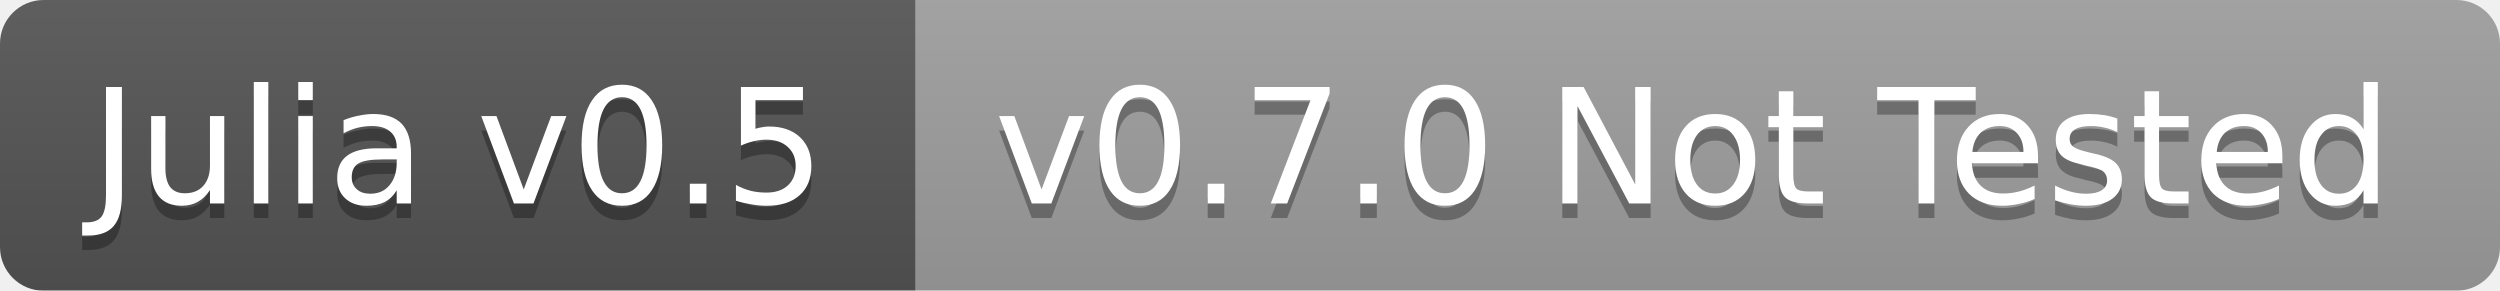
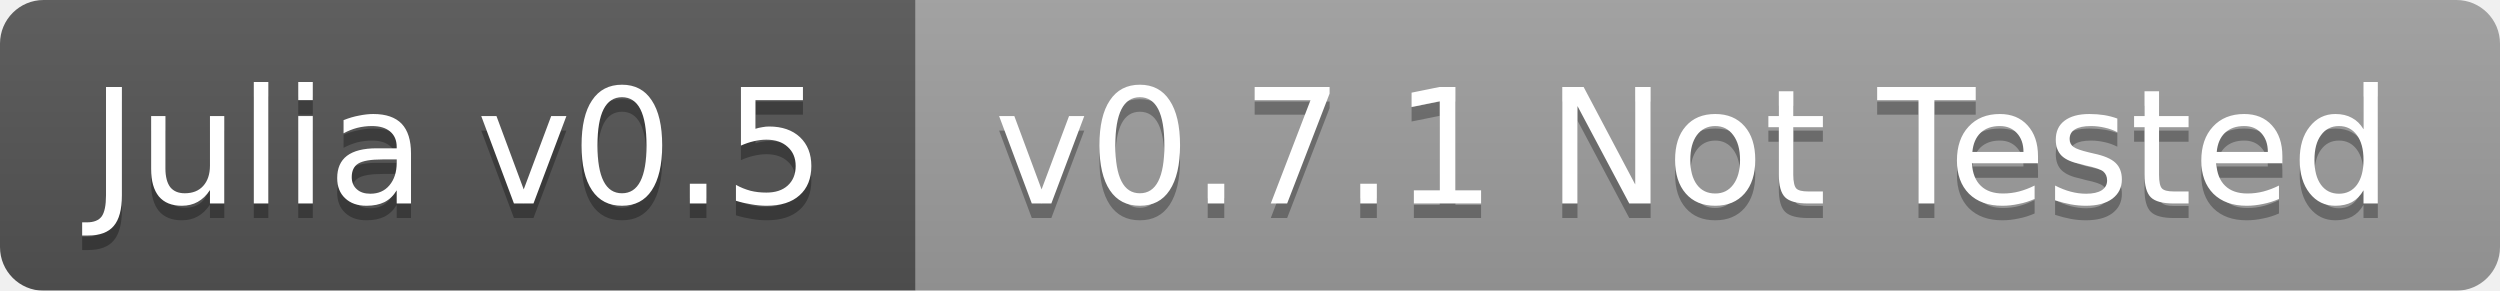
<svg xmlns="http://www.w3.org/2000/svg" width="172" height="20">
  <linearGradient id="b" x2="0" y2="100%">
    <stop offset="0" stop-color="#bbb" stop-opacity=".1" />
    <stop offset="1" stop-opacity=".1" />
  </linearGradient>
  <mask id="a">
    <rect width="172" height="20" rx="3" fill="#fff" />
  </mask>
  <g mask="url(#a)">
    <path fill="#555" d="M0 0h63v20H0z" />
    <path fill="#9f9f9f" d="M63 0h109v20H63z" />
    <path fill="url(#b)" d="M0 0h172v20H0z" />
  </g>
  <g fill="#fff" text-anchor="middle" font-family="DejaVu Sans,Verdana,Geneva,sans-serif" font-size="11">
    <text x="31.5" y="15" fill="#010101" fill-opacity=".3">Julia v0.5</text>
    <text x="31.5" y="14">Julia v0.5</text>
-     <text x="116.5" y="15" fill="#010101" fill-opacity=".3">v0.7.0 Not Tested</text>
-     <text x="116.5" y="14">v0.7.0 Not Tested</text>
+     <text x="116.5" y="15" fill="#010101" fill-opacity=".3">v0.7.1 Not Tested</text>
+     <text x="116.5" y="14">v0.7.1 Not Tested</text>
  </g>
</svg>
